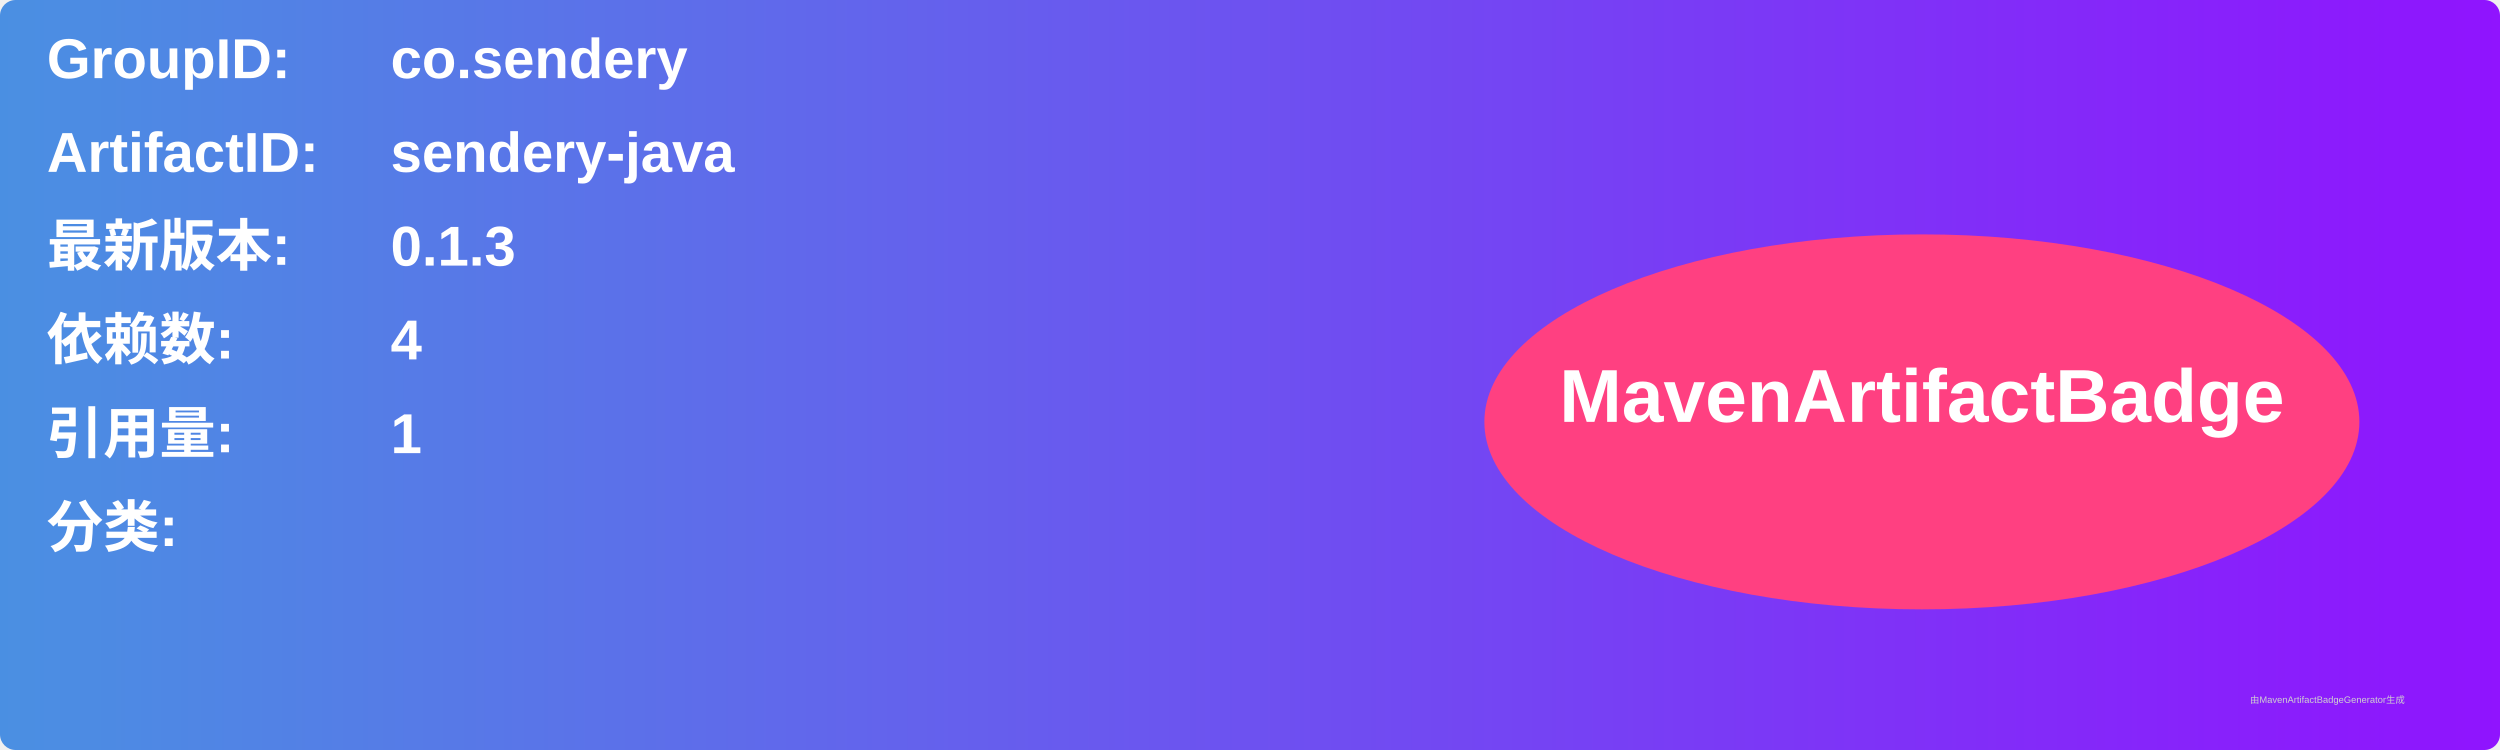
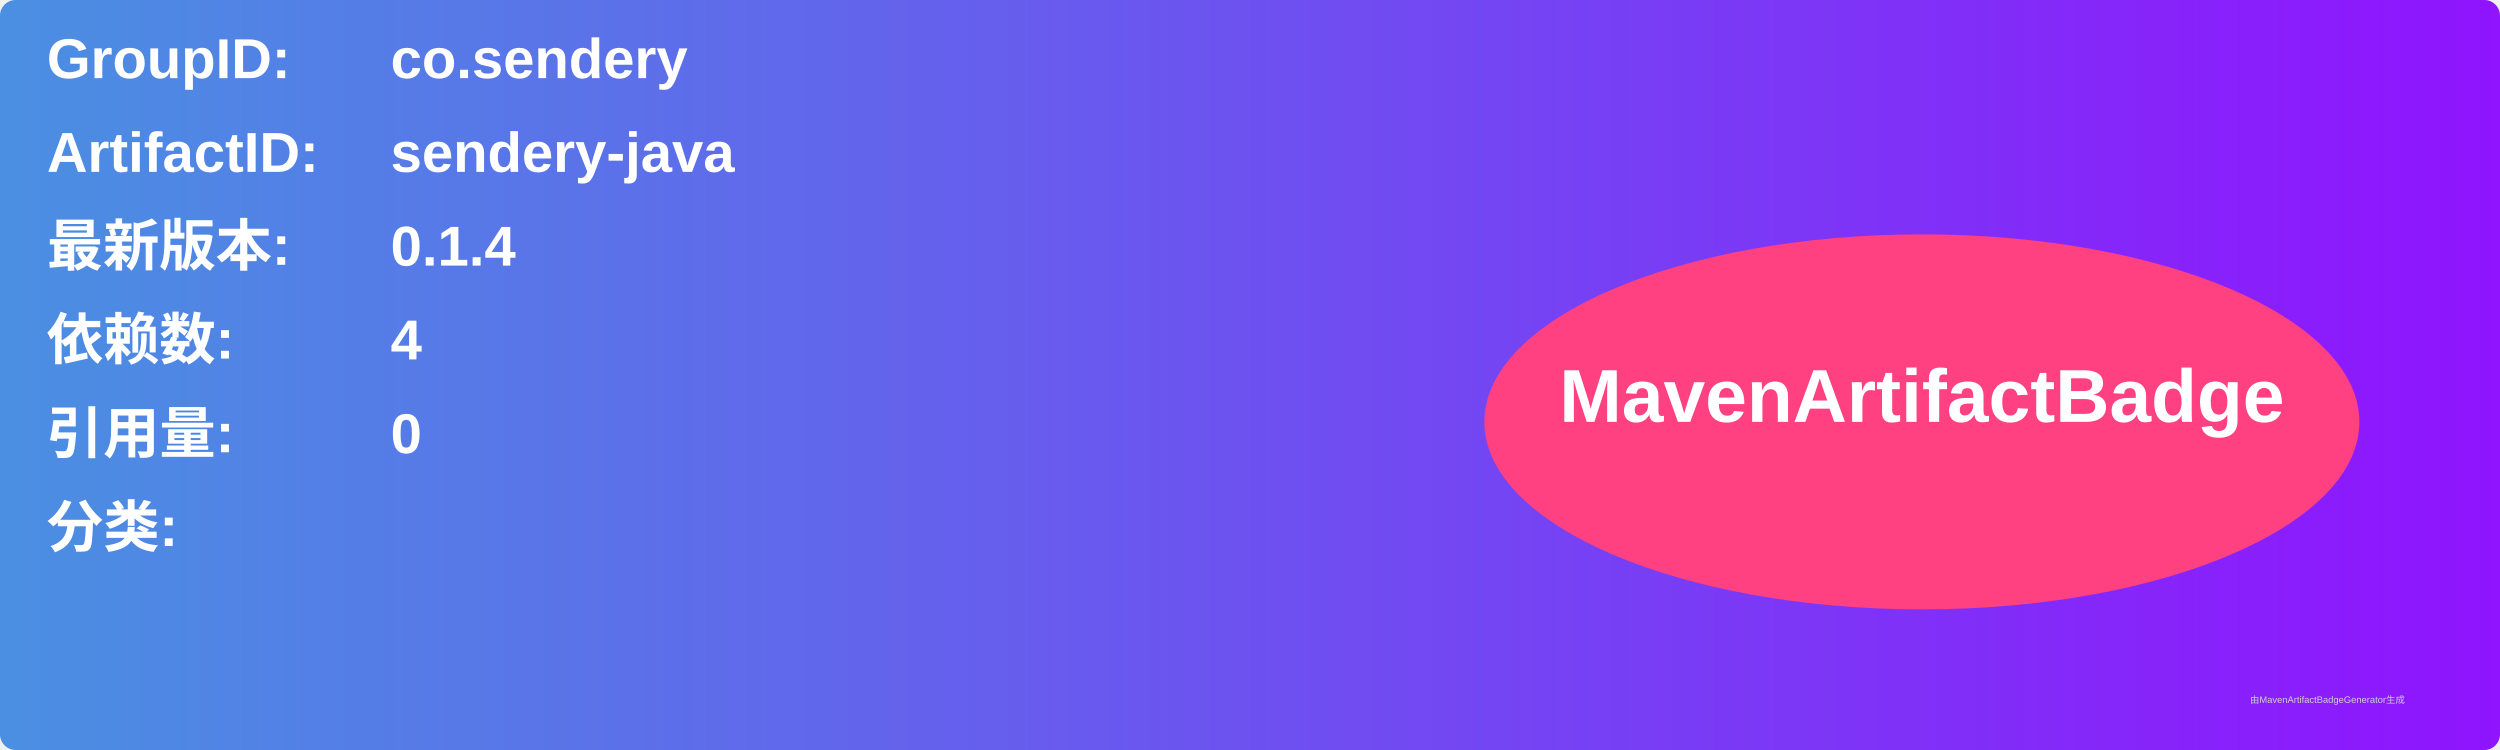
<svg xmlns="http://www.w3.org/2000/svg" width="800" height="240" viewBox="0 0 800 240">
  <linearGradient id="grad" x1="0%" y1="0%" x2="100%" y2="0%">
    <stop offset="0%" stop-color="#4a90e2" />
    <stop offset="100%" stop-color="#9013fe" />
  </linearGradient>
  <rect width="100%" height="100%" rx="5" ry="5" fill="url(#grad)" />
  <g transform="translate(15, 15)">
    <text x="0" y="10" font-family="Arial" font-size="18" fill="white" font-weight="bold" width="260">GroupID:</text>
    <text x="110" y="10" font-family="Arial" font-size="18" fill="white" font-weight="bold" width="460">co.sendery</text>
    <text x="0" y="40" font-family="Arial" font-size="18" fill="white" font-weight="bold" width="260">ArtifactID:</text>
    <text x="110" y="40" font-family="Arial" font-size="18" fill="white" font-weight="bold" width="460">sendery-java</text>
    <text x="0" y="70" font-family="Arial" font-size="18" fill="white" font-weight="bold">最新版本:</text>
    <text x="110" y="70" font-family="Arial" font-size="18" fill="white" font-weight="bold">
-       <tspan font-weight="bold">0.1.3</tspan>
+       <tspan font-weight="bold">0.1.4</tspan>
    </text>
    <text x="0" y="100" font-family="Arial" font-size="18" fill="white" font-weight="bold">依赖数: </text>
    <text x="110" y="100" font-family="Arial" font-size="18" fill="white">
      <tspan font-weight="bold">4</tspan>
    </text>
    <text x="0" y="130" font-family="Arial" font-size="18" fill="white" font-weight="bold">引用量: </text>
    <text x="110" y="130" font-family="Arial" font-size="18" fill="white">
-       <tspan font-weight="bold">1</tspan>
+       <tspan font-weight="bold">0</tspan>
    </text>
    <text x="0" y="160" font-family="Arial" font-size="18" fill="white" font-weight="bold">分类:</text>
    <text x="10" y="190" font-family="Arial" font-size="10" fill="white">
      <tspan font-weight="bold" />
    </text>
    <ellipse cx="600" cy="120" rx="140" ry="60" fill="#ff4081" />
    <text x="600" y="120" text-anchor="middle" font-family="Arial" font-size="24" fill="white" font-weight="bold">MavenArtifactBadge</text>
  </g>
  <text x="720" y="225" font-family="Arial" font-size="3" fill="#d0d0d0">由MavenArtifactBadgeGenerator生成</text>
</svg>
